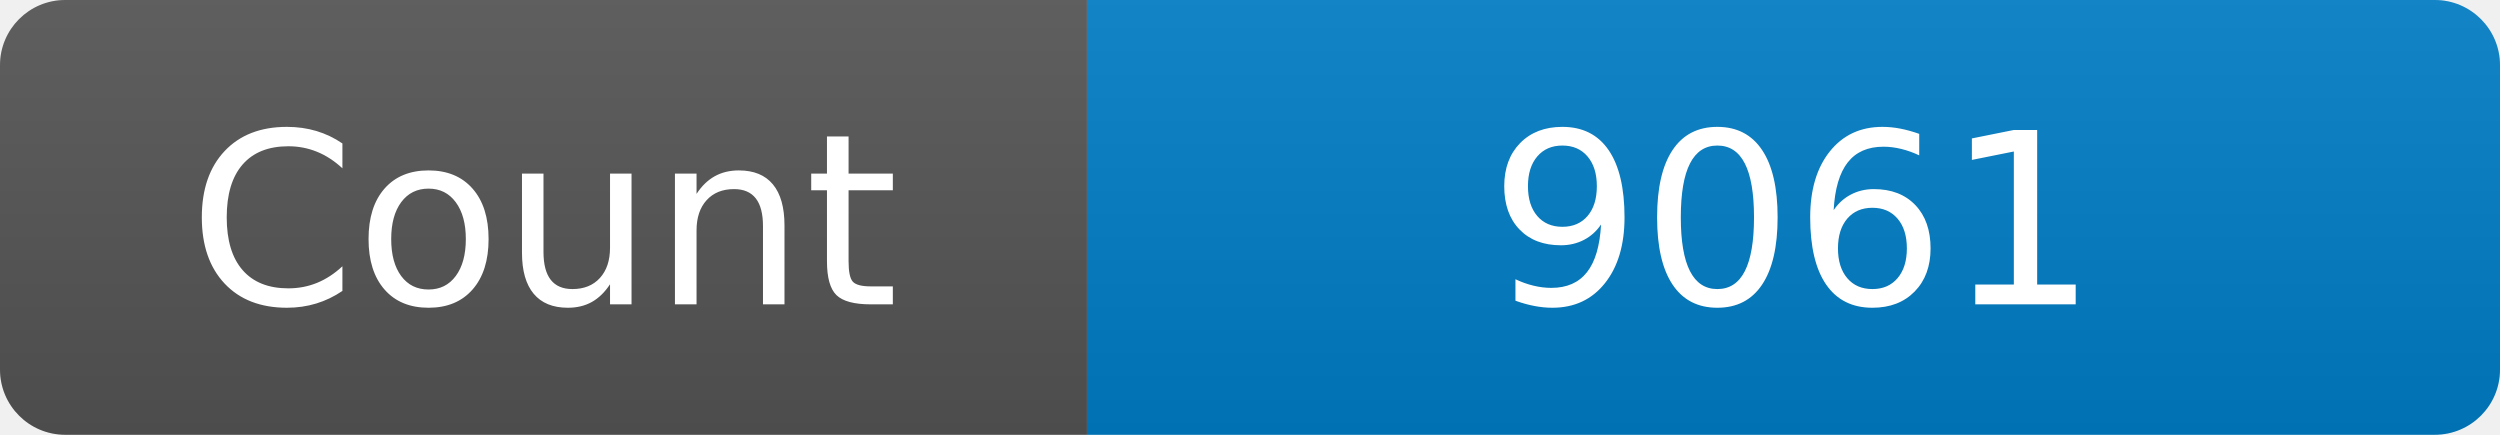
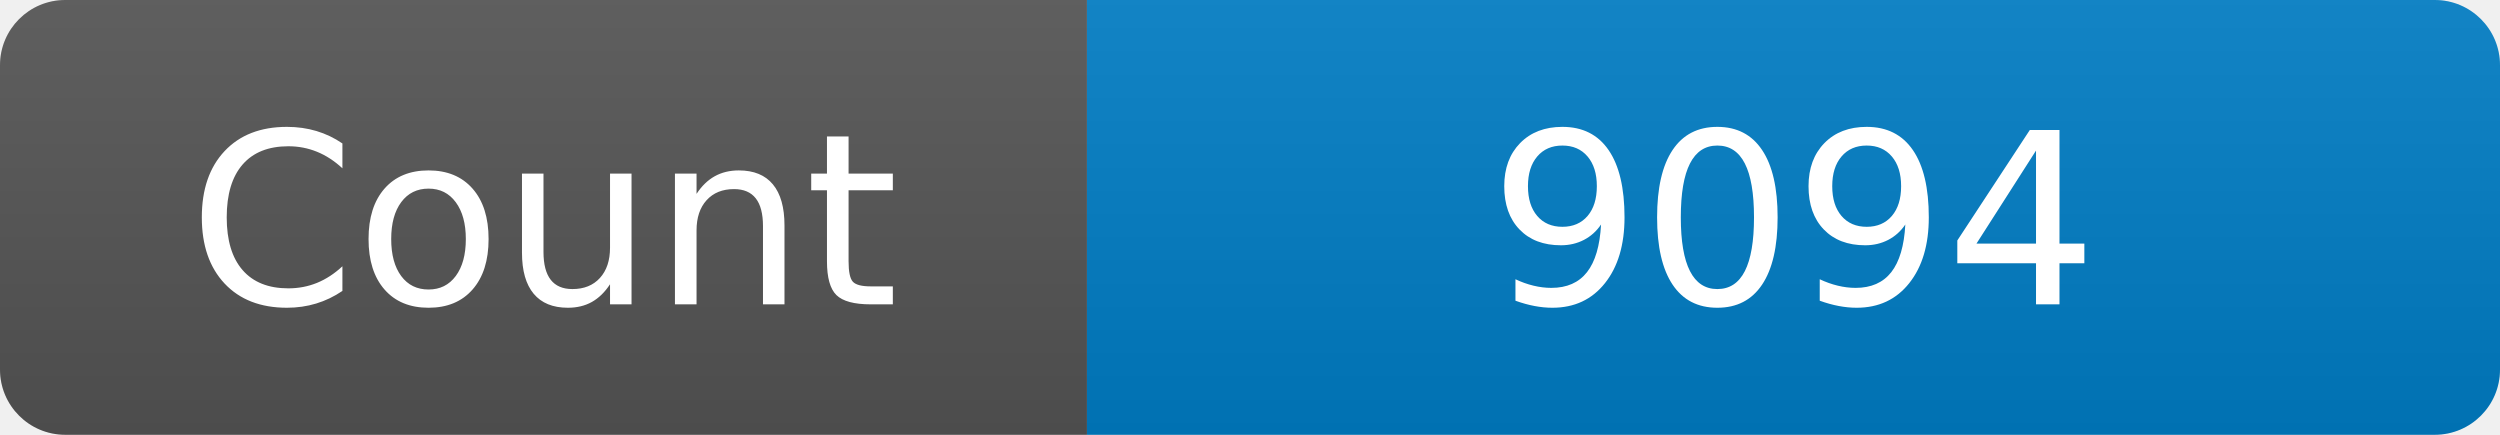
<svg xmlns="http://www.w3.org/2000/svg" width="115" height="20" role="img" aria-label="Maintained?: yes">
  <linearGradient id="s" x2="0" y2="100%">
    <stop offset="0" stop-color="#bbb" stop-opacity=".1" />
    <stop offset="1" stop-opacity=".1" />
  </linearGradient>
  <clipPath id="r">
    <rect width="115" height="20" rx="3" fill="#fff" />
  </clipPath>
  <g clip-path="url(#r)">
    <rect width="50" height="20" fill="#555" />
    <rect x="50" width="160" height="20" fill="#007ec6" />
    <rect width="115" height="20" fill="url(#s)" />
  </g>
  <g fill="#fff" text-anchor="middle" font-family="Verdana,Geneva,DejaVu Sans,sans-serif" font-size="110">
    <text x="250" y="140" transform="scale(.1)" fill="#fff">Count</text>
-     <text x="825" y="140" transform="scale(.1)" fill="#fff">9061</text>
+     <text x="825" y="140" transform="scale(.1)" fill="#fff">9094</text>
  </g>
</svg>
